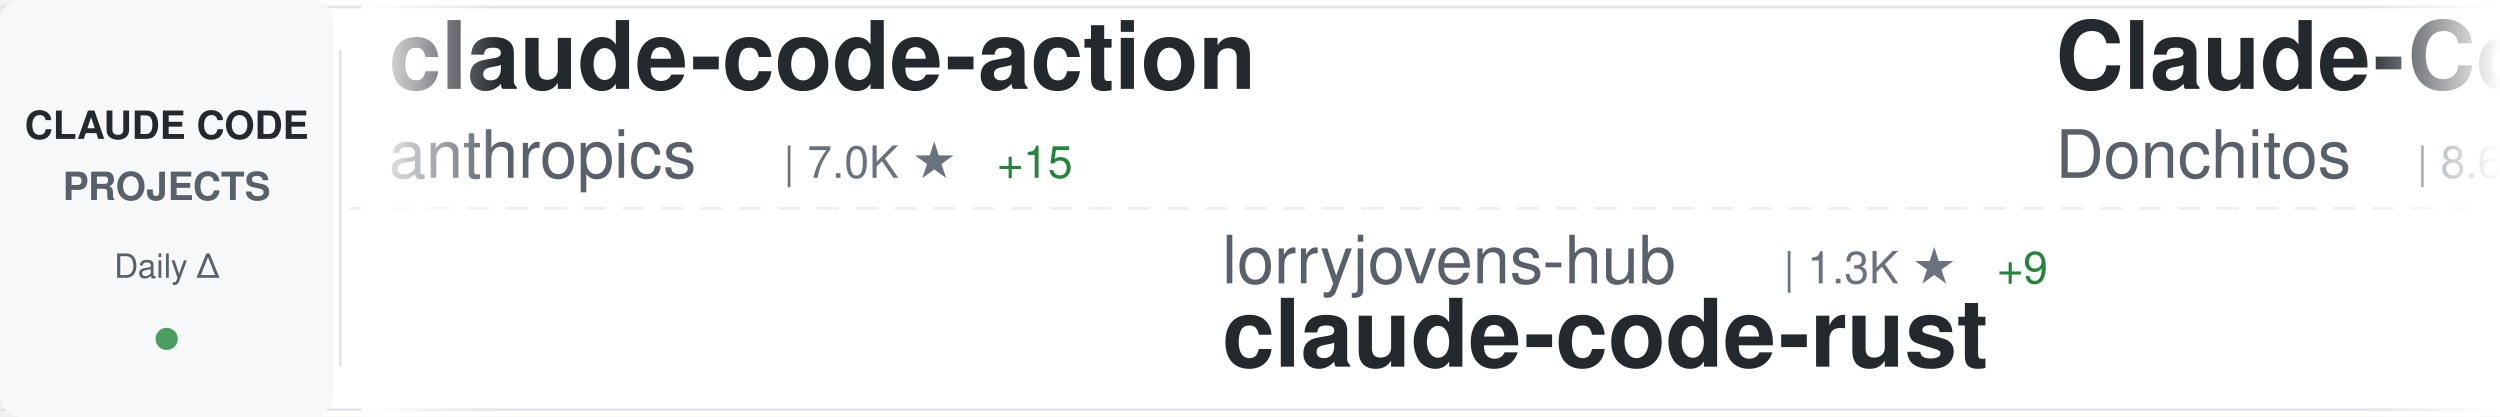
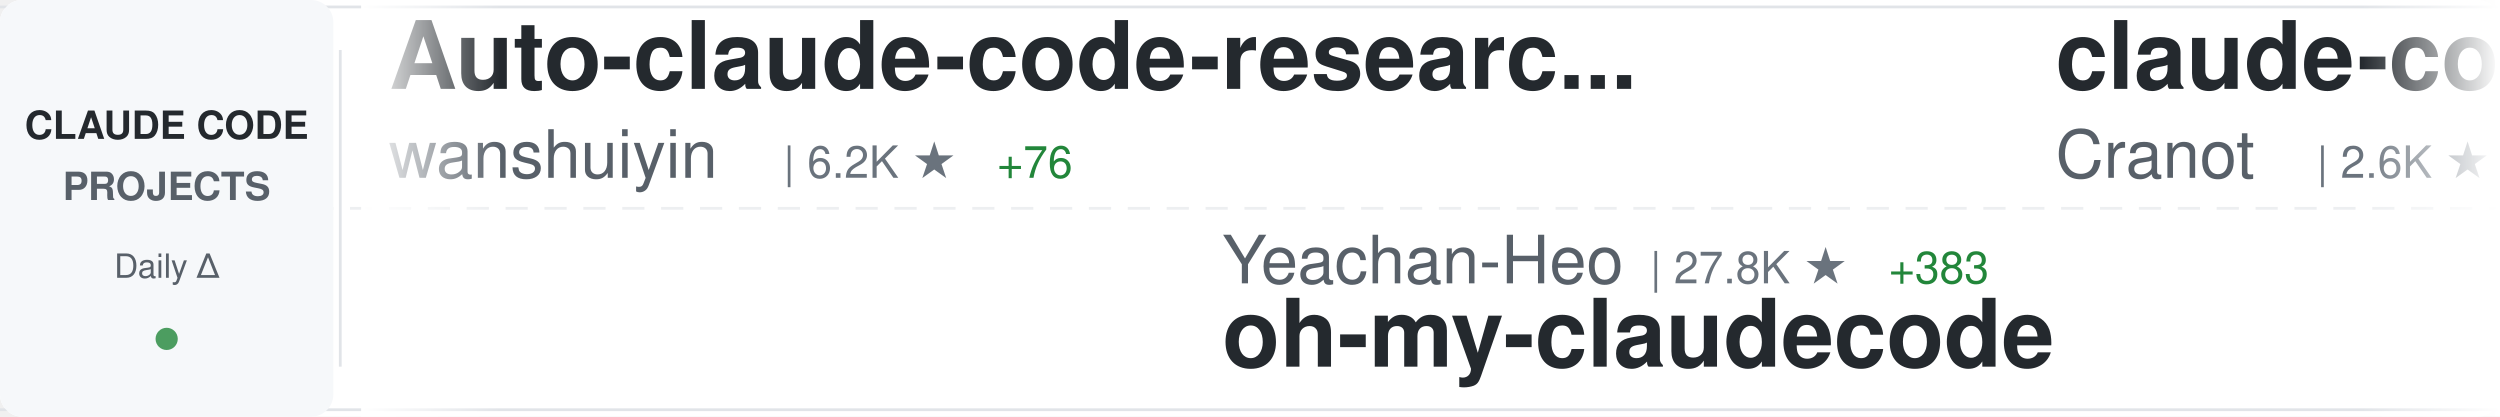
<svg xmlns="http://www.w3.org/2000/svg" width="900" height="150">
  <defs>
    <linearGradient id="awesomeLeftFade" x1="0%" y1="0%" x2="100%" y2="0%">
      <stop offset="0%" style="stop-color:#ffffff;stop-opacity:1" />
      <stop offset="100%" style="stop-color:#ffffff;stop-opacity:0" />
    </linearGradient>
    <linearGradient id="awesomeRightFade" x1="0%" y1="0%" x2="100%" y2="0%">
      <stop offset="0%" style="stop-color:#ffffff;stop-opacity:0" />
      <stop offset="100%" style="stop-color:#ffffff;stop-opacity:1" />
    </linearGradient>
  </defs>
  <rect width="900" height="150" fill="#ffffff" rx="8" />
  <rect x="0" y="2" width="900" height="1" fill="#e1e4e8" />
  <rect x="0" y="147" width="900" height="1" fill="#e1e4e8" />
  <line x1="0" y1="75" x2="900" y2="75" stroke="#e1e4e8" stroke-width="1" stroke-dasharray="8 6" opacity="0.6" />
  <rect x="0" y="0" width="120" height="150" fill="#f6f8fa" rx="8" />
  <text x="60" y="50" font-family="-apple-system, BlinkMacSystemFont, 'Segoe UI', Helvetica, Arial, sans-serif" font-size="14" font-weight="600" fill="#24292e" text-anchor="middle">CLAUDE CODE</text>
  <text x="60" y="72" font-family="-apple-system, BlinkMacSystemFont, 'Segoe UI', Helvetica, Arial, sans-serif" font-size="14" font-weight="600" fill="#586069" text-anchor="middle">PROJECTS</text>
  <text x="60" y="100" font-family="-apple-system, BlinkMacSystemFont, 'Segoe UI', Helvetica, Arial, sans-serif" font-size="12" font-weight="500" fill="#586069" text-anchor="middle">Daily Δ</text>
  <circle cx="60" cy="122" r="4" fill="#22863a" opacity="0.8" />
  <rect x="122" y="18" width="1" height="114" fill="#e1e4e8" />
  <clipPath id="awesomeTickerClip">
    <rect x="130" y="0" width="770" height="150" />
  </clipPath>
  <g clip-path="url(#awesomeTickerClip)">
    <g id="awesomeTickerItems">
      <animateTransform attributeName="transform" attributeType="XML" type="translate" from="0 0" to="-3000 0" dur="54s" repeatCount="indefinite" />
      <g transform="translate(0, 0)">
-         <text x="140" y="32" font-family="-apple-system, BlinkMacSystemFont, 'Segoe UI', Helvetica, Arial, sans-serif" font-size="34" font-weight="600" fill="#24292e">claude-code-action</text>
-         <text x="140" y="64" font-family="-apple-system, BlinkMacSystemFont, 'Segoe UI', Helvetica, Arial, sans-serif" font-size="24" font-weight="400" fill="#586069">anthropics</text>
-         <text x="282" y="64" font-family="-apple-system, BlinkMacSystemFont, 'Segoe UI', Helvetica, Arial, sans-serif" font-size="16" font-weight="500" fill="#6a737d">| 7.0K ★</text>
-         <text x="359" y="64" font-family="-apple-system, BlinkMacSystemFont, 'Segoe UI', Helvetica, Arial, sans-serif" font-size="16" font-weight="500" fill="#22863a"> +15</text>
+         <text x="140" y="32" font-family="-apple-system, BlinkMacSystemFont, 'Segoe UI', Helvetica, Arial, sans-serif" font-size="34" font-weight="600" fill="#24292e">Auto-claude-code-researc...</text>
+         <text x="140" y="64" font-family="-apple-system, BlinkMacSystemFont, 'Segoe UI', Helvetica, Arial, sans-serif" font-size="24" font-weight="400" fill="#586069">wanshuiyin</text>
+         <text x="282" y="64" font-family="-apple-system, BlinkMacSystemFont, 'Segoe UI', Helvetica, Arial, sans-serif" font-size="16" font-weight="500" fill="#6a737d">| 6.2K ★</text>
+         <text x="359" y="64" font-family="-apple-system, BlinkMacSystemFont, 'Segoe UI', Helvetica, Arial, sans-serif" font-size="16" font-weight="500" fill="#22863a"> +76</text>
      </g>
      <g transform="translate(300, 0)">
-         <text x="140" y="102" font-family="-apple-system, BlinkMacSystemFont, 'Segoe UI', Helvetica, Arial, sans-serif" font-size="24" font-weight="400" fill="#586069">lorryjovens-hub</text>
-         <text x="342" y="102" font-family="-apple-system, BlinkMacSystemFont, 'Segoe UI', Helvetica, Arial, sans-serif" font-size="16" font-weight="500" fill="#6a737d">| 1.3K ★</text>
-         <text x="419" y="102" font-family="-apple-system, BlinkMacSystemFont, 'Segoe UI', Helvetica, Arial, sans-serif" font-size="16" font-weight="500" fill="#22863a"> +9</text>
-         <text x="140" y="132" font-family="-apple-system, BlinkMacSystemFont, 'Segoe UI', Helvetica, Arial, sans-serif" font-size="34" font-weight="600" fill="#24292e">claude-code-rust</text>
+         <text x="140" y="102" font-family="-apple-system, BlinkMacSystemFont, 'Segoe UI', Helvetica, Arial, sans-serif" font-size="24" font-weight="400" fill="#586069">Yeachan-Heo</text>
+         <text x="294" y="102" font-family="-apple-system, BlinkMacSystemFont, 'Segoe UI', Helvetica, Arial, sans-serif" font-size="16" font-weight="500" fill="#6a737d">| 27.8K ★</text>
+         <text x="380" y="102" font-family="-apple-system, BlinkMacSystemFont, 'Segoe UI', Helvetica, Arial, sans-serif" font-size="16" font-weight="500" fill="#22863a"> +383</text>
+         <text x="140" y="132" font-family="-apple-system, BlinkMacSystemFont, 'Segoe UI', Helvetica, Arial, sans-serif" font-size="34" font-weight="600" fill="#24292e">oh-my-claudecode</text>
      </g>
      <g transform="translate(600, 0)">
-         <text x="140" y="32" font-family="-apple-system, BlinkMacSystemFont, 'Segoe UI', Helvetica, Arial, sans-serif" font-size="34" font-weight="600" fill="#24292e">Claude-Code-Game-Studios</text>
-         <text x="140" y="64" font-family="-apple-system, BlinkMacSystemFont, 'Segoe UI', Helvetica, Arial, sans-serif" font-size="24" font-weight="400" fill="#586069">Donchitos</text>
-         <text x="270" y="64" font-family="-apple-system, BlinkMacSystemFont, 'Segoe UI', Helvetica, Arial, sans-serif" font-size="16" font-weight="500" fill="#6a737d">| 8.6K ★</text>
-         <text x="347" y="64" font-family="-apple-system, BlinkMacSystemFont, 'Segoe UI', Helvetica, Arial, sans-serif" font-size="16" font-weight="500" fill="#22863a"> +76</text>
+         <text x="140" y="32" font-family="-apple-system, BlinkMacSystemFont, 'Segoe UI', Helvetica, Arial, sans-serif" font-size="34" font-weight="600" fill="#24292e">claude-code-guide</text>
+         <text x="140" y="64" font-family="-apple-system, BlinkMacSystemFont, 'Segoe UI', Helvetica, Arial, sans-serif" font-size="24" font-weight="400" fill="#586069">Cranot</text>
+         <text x="234" y="64" font-family="-apple-system, BlinkMacSystemFont, 'Segoe UI', Helvetica, Arial, sans-serif" font-size="16" font-weight="500" fill="#6a737d">| 2.6K ★</text>
+         <text x="311" y="64" font-family="-apple-system, BlinkMacSystemFont, 'Segoe UI', Helvetica, Arial, sans-serif" font-size="16" font-weight="500" fill="#22863a"> +13</text>
      </g>
      <g transform="translate(900, 0)">
-         <text x="140" y="102" font-family="-apple-system, BlinkMacSystemFont, 'Segoe UI', Helvetica, Arial, sans-serif" font-size="24" font-weight="400" fill="#586069">alirezarezvani</text>
-         <text x="330" y="102" font-family="-apple-system, BlinkMacSystemFont, 'Segoe UI', Helvetica, Arial, sans-serif" font-size="16" font-weight="500" fill="#6a737d">| 10.5K ★</text>
-         <text x="416" y="102" font-family="-apple-system, BlinkMacSystemFont, 'Segoe UI', Helvetica, Arial, sans-serif" font-size="16" font-weight="500" fill="#22863a"> +164</text>
-         <text x="140" y="132" font-family="-apple-system, BlinkMacSystemFont, 'Segoe UI', Helvetica, Arial, sans-serif" font-size="34" font-weight="600" fill="#24292e">claude-skills</text>
+         <text x="140" y="102" font-family="-apple-system, BlinkMacSystemFont, 'Segoe UI', Helvetica, Arial, sans-serif" font-size="24" font-weight="400" fill="#586069">disler</text>
+         <text x="234" y="102" font-family="-apple-system, BlinkMacSystemFont, 'Segoe UI', Helvetica, Arial, sans-serif" font-size="16" font-weight="500" fill="#6a737d">| 3.5K ★</text>
+         <text x="311" y="102" font-family="-apple-system, BlinkMacSystemFont, 'Segoe UI', Helvetica, Arial, sans-serif" font-size="16" font-weight="500" fill="#22863a"> +4</text>
+         <text x="140" y="132" font-family="-apple-system, BlinkMacSystemFont, 'Segoe UI', Helvetica, Arial, sans-serif" font-size="34" font-weight="600" fill="#24292e">claude-code-hooks-master...</text>
      </g>
      <g transform="translate(1200, 0)">
-         <text x="140" y="32" font-family="-apple-system, BlinkMacSystemFont, 'Segoe UI', Helvetica, Arial, sans-serif" font-size="34" font-weight="600" fill="#24292e">claude-code-pm-course</text>
-         <text x="140" y="64" font-family="-apple-system, BlinkMacSystemFont, 'Segoe UI', Helvetica, Arial, sans-serif" font-size="24" font-weight="400" fill="#586069">carlvellotti</text>
-         <text x="306" y="64" font-family="-apple-system, BlinkMacSystemFont, 'Segoe UI', Helvetica, Arial, sans-serif" font-size="16" font-weight="500" fill="#6a737d">| 1.8K ★</text>
-         <text x="383" y="64" font-family="-apple-system, BlinkMacSystemFont, 'Segoe UI', Helvetica, Arial, sans-serif" font-size="16" font-weight="500" fill="#22863a"> +9</text>
+         <text x="140" y="32" font-family="-apple-system, BlinkMacSystemFont, 'Segoe UI', Helvetica, Arial, sans-serif" font-size="34" font-weight="600" fill="#24292e">claude-code-best-practic...</text>
+         <text x="140" y="64" font-family="-apple-system, BlinkMacSystemFont, 'Segoe UI', Helvetica, Arial, sans-serif" font-size="24" font-weight="400" fill="#586069">shanraisshan</text>
+         <text x="306" y="64" font-family="-apple-system, BlinkMacSystemFont, 'Segoe UI', Helvetica, Arial, sans-serif" font-size="16" font-weight="500" fill="#6a737d">| 37.1K ★</text>
+         <text x="392" y="64" font-family="-apple-system, BlinkMacSystemFont, 'Segoe UI', Helvetica, Arial, sans-serif" font-size="16" font-weight="500" fill="#22863a"> +1.3K</text>
      </g>
      <g transform="translate(1500, 0)">
-         <text x="140" y="102" font-family="-apple-system, BlinkMacSystemFont, 'Segoe UI', Helvetica, Arial, sans-serif" font-size="24" font-weight="400" fill="#586069">chauncygu</text>
-         <text x="270" y="102" font-family="-apple-system, BlinkMacSystemFont, 'Segoe UI', Helvetica, Arial, sans-serif" font-size="16" font-weight="500" fill="#6a737d">| 2.0K ★</text>
-         <text x="347" y="102" font-family="-apple-system, BlinkMacSystemFont, 'Segoe UI', Helvetica, Arial, sans-serif" font-size="16" font-weight="500" fill="#22863a"> +34</text>
-         <text x="140" y="132" font-family="-apple-system, BlinkMacSystemFont, 'Segoe UI', Helvetica, Arial, sans-serif" font-size="34" font-weight="600" fill="#24292e">collection-claude-code-s...</text>
+         <text x="140" y="102" font-family="-apple-system, BlinkMacSystemFont, 'Segoe UI', Helvetica, Arial, sans-serif" font-size="24" font-weight="400" fill="#586069">affaan-m</text>
+         <text x="258" y="102" font-family="-apple-system, BlinkMacSystemFont, 'Segoe UI', Helvetica, Arial, sans-serif" font-size="16" font-weight="500" fill="#6a737d">| 151.4K ★</text>
+         <text x="353" y="102" font-family="-apple-system, BlinkMacSystemFont, 'Segoe UI', Helvetica, Arial, sans-serif" font-size="16" font-weight="500" fill="#22863a"> +1.3K</text>
+         <text x="140" y="132" font-family="-apple-system, BlinkMacSystemFont, 'Segoe UI', Helvetica, Arial, sans-serif" font-size="34" font-weight="600" fill="#24292e">everything-claude-code</text>
      </g>
      <g transform="translate(1800, 0)">
-         <text x="140" y="32" font-family="-apple-system, BlinkMacSystemFont, 'Segoe UI', Helvetica, Arial, sans-serif" font-size="34" font-weight="600" fill="#24292e">claude-howto</text>
-         <text x="140" y="64" font-family="-apple-system, BlinkMacSystemFont, 'Segoe UI', Helvetica, Arial, sans-serif" font-size="24" font-weight="400" fill="#586069">luongnv89</text>
-         <text x="270" y="64" font-family="-apple-system, BlinkMacSystemFont, 'Segoe UI', Helvetica, Arial, sans-serif" font-size="16" font-weight="500" fill="#6a737d">| 25.1K ★</text>
-         <text x="356" y="64" font-family="-apple-system, BlinkMacSystemFont, 'Segoe UI', Helvetica, Arial, sans-serif" font-size="16" font-weight="500" fill="#22863a"> +536</text>
+         <text x="140" y="32" font-family="-apple-system, BlinkMacSystemFont, 'Segoe UI', Helvetica, Arial, sans-serif" font-size="34" font-weight="600" fill="#24292e">claude-code</text>
+         <text x="140" y="64" font-family="-apple-system, BlinkMacSystemFont, 'Segoe UI', Helvetica, Arial, sans-serif" font-size="24" font-weight="400" fill="#586069">tanbiralam</text>
+         <text x="282" y="64" font-family="-apple-system, BlinkMacSystemFont, 'Segoe UI', Helvetica, Arial, sans-serif" font-size="16" font-weight="500" fill="#6a737d">| 1.4K ★</text>
+         <text x="359" y="64" font-family="-apple-system, BlinkMacSystemFont, 'Segoe UI', Helvetica, Arial, sans-serif" font-size="16" font-weight="500" fill="#22863a"> +14</text>
      </g>
      <g transform="translate(2100, 0)">
-         <text x="140" y="102" font-family="-apple-system, BlinkMacSystemFont, 'Segoe UI', Helvetica, Arial, sans-serif" font-size="24" font-weight="400" fill="#586069">bfly123</text>
-         <text x="246" y="102" font-family="-apple-system, BlinkMacSystemFont, 'Segoe UI', Helvetica, Arial, sans-serif" font-size="16" font-weight="500" fill="#6a737d">| 2.2K ★</text>
-         <text x="323" y="102" font-family="-apple-system, BlinkMacSystemFont, 'Segoe UI', Helvetica, Arial, sans-serif" font-size="16" font-weight="500" fill="#22863a"> +10</text>
-         <text x="140" y="132" font-family="-apple-system, BlinkMacSystemFont, 'Segoe UI', Helvetica, Arial, sans-serif" font-size="34" font-weight="600" fill="#24292e">claude_code_bridge</text>
+         <text x="140" y="102" font-family="-apple-system, BlinkMacSystemFont, 'Segoe UI', Helvetica, Arial, sans-serif" font-size="24" font-weight="400" fill="#586069">sickn33</text>
+         <text x="246" y="102" font-family="-apple-system, BlinkMacSystemFont, 'Segoe UI', Helvetica, Arial, sans-serif" font-size="16" font-weight="500" fill="#6a737d">| 32.3K ★</text>
+         <text x="332" y="102" font-family="-apple-system, BlinkMacSystemFont, 'Segoe UI', Helvetica, Arial, sans-serif" font-size="16" font-weight="500" fill="#22863a"> +184</text>
+         <text x="140" y="132" font-family="-apple-system, BlinkMacSystemFont, 'Segoe UI', Helvetica, Arial, sans-serif" font-size="34" font-weight="600" fill="#24292e">antigravity-awesome-skil...</text>
      </g>
      <g transform="translate(2400, 0)">
-         <text x="140" y="32" font-family="-apple-system, BlinkMacSystemFont, 'Segoe UI', Helvetica, Arial, sans-serif" font-size="34" font-weight="600" fill="#24292e">claude-code-source-code-...</text>
-         <text x="140" y="64" font-family="-apple-system, BlinkMacSystemFont, 'Segoe UI', Helvetica, Arial, sans-serif" font-size="24" font-weight="400" fill="#586069">ghuntley</text>
-         <text x="258" y="64" font-family="-apple-system, BlinkMacSystemFont, 'Segoe UI', Helvetica, Arial, sans-serif" font-size="16" font-weight="500" fill="#6a737d">| 971 ★</text>
+         <text x="140" y="32" font-family="-apple-system, BlinkMacSystemFont, 'Segoe UI', Helvetica, Arial, sans-serif" font-size="34" font-weight="600" fill="#24292e">claude-code</text>
+         <text x="140" y="64" font-family="-apple-system, BlinkMacSystemFont, 'Segoe UI', Helvetica, Arial, sans-serif" font-size="24" font-weight="400" fill="#586069">jarmuine</text>
+         <text x="258" y="64" font-family="-apple-system, BlinkMacSystemFont, 'Segoe UI', Helvetica, Arial, sans-serif" font-size="16" font-weight="500" fill="#6a737d">| 2.0K ★</text>
+         <text x="335" y="64" font-family="-apple-system, BlinkMacSystemFont, 'Segoe UI', Helvetica, Arial, sans-serif" font-size="16" font-weight="500" fill="#22863a"> +9</text>
      </g>
      <g transform="translate(2700, 0)">
-         <text x="140" y="102" font-family="-apple-system, BlinkMacSystemFont, 'Segoe UI', Helvetica, Arial, sans-serif" font-size="24" font-weight="400" fill="#586069">mehmoodosman</text>
-         <text x="306" y="102" font-family="-apple-system, BlinkMacSystemFont, 'Segoe UI', Helvetica, Arial, sans-serif" font-size="16" font-weight="500" fill="#6a737d">| 162 ★</text>
-         <text x="374" y="102" font-family="-apple-system, BlinkMacSystemFont, 'Segoe UI', Helvetica, Arial, sans-serif" font-size="16" font-weight="500" fill="#22863a"> +3</text>
-         <text x="140" y="132" font-family="-apple-system, BlinkMacSystemFont, 'Segoe UI', Helvetica, Arial, sans-serif" font-size="34" font-weight="600" fill="#24292e">claude-code</text>
+         <text x="140" y="102" font-family="-apple-system, BlinkMacSystemFont, 'Segoe UI', Helvetica, Arial, sans-serif" font-size="24" font-weight="400" fill="#586069">liuup</text>
+         <text x="222" y="102" font-family="-apple-system, BlinkMacSystemFont, 'Segoe UI', Helvetica, Arial, sans-serif" font-size="16" font-weight="500" fill="#6a737d">| 1.4K ★</text>
+         <text x="299" y="102" font-family="-apple-system, BlinkMacSystemFont, 'Segoe UI', Helvetica, Arial, sans-serif" font-size="16" font-weight="500" fill="#22863a"> +45</text>
+         <text x="140" y="132" font-family="-apple-system, BlinkMacSystemFont, 'Segoe UI', Helvetica, Arial, sans-serif" font-size="34" font-weight="600" fill="#24292e">claude-code-analysis</text>
      </g>
      <g transform="translate(3000, 0)">
-         <text x="140" y="32" font-family="-apple-system, BlinkMacSystemFont, 'Segoe UI', Helvetica, Arial, sans-serif" font-size="34" font-weight="600" fill="#24292e">claude-code-action</text>
-         <text x="140" y="64" font-family="-apple-system, BlinkMacSystemFont, 'Segoe UI', Helvetica, Arial, sans-serif" font-size="24" font-weight="400" fill="#586069">anthropics</text>
-         <text x="282" y="64" font-family="-apple-system, BlinkMacSystemFont, 'Segoe UI', Helvetica, Arial, sans-serif" font-size="16" font-weight="500" fill="#6a737d">| 7.0K ★</text>
-         <text x="359" y="64" font-family="-apple-system, BlinkMacSystemFont, 'Segoe UI', Helvetica, Arial, sans-serif" font-size="16" font-weight="500" fill="#22863a"> +15</text>
+         <text x="140" y="32" font-family="-apple-system, BlinkMacSystemFont, 'Segoe UI', Helvetica, Arial, sans-serif" font-size="34" font-weight="600" fill="#24292e">Auto-claude-code-researc...</text>
+         <text x="140" y="64" font-family="-apple-system, BlinkMacSystemFont, 'Segoe UI', Helvetica, Arial, sans-serif" font-size="24" font-weight="400" fill="#586069">wanshuiyin</text>
+         <text x="282" y="64" font-family="-apple-system, BlinkMacSystemFont, 'Segoe UI', Helvetica, Arial, sans-serif" font-size="16" font-weight="500" fill="#6a737d">| 6.2K ★</text>
+         <text x="359" y="64" font-family="-apple-system, BlinkMacSystemFont, 'Segoe UI', Helvetica, Arial, sans-serif" font-size="16" font-weight="500" fill="#22863a"> +76</text>
      </g>
      <g transform="translate(3300, 0)">
-         <text x="140" y="102" font-family="-apple-system, BlinkMacSystemFont, 'Segoe UI', Helvetica, Arial, sans-serif" font-size="24" font-weight="400" fill="#586069">lorryjovens-hub</text>
-         <text x="342" y="102" font-family="-apple-system, BlinkMacSystemFont, 'Segoe UI', Helvetica, Arial, sans-serif" font-size="16" font-weight="500" fill="#6a737d">| 1.3K ★</text>
-         <text x="419" y="102" font-family="-apple-system, BlinkMacSystemFont, 'Segoe UI', Helvetica, Arial, sans-serif" font-size="16" font-weight="500" fill="#22863a"> +9</text>
-         <text x="140" y="132" font-family="-apple-system, BlinkMacSystemFont, 'Segoe UI', Helvetica, Arial, sans-serif" font-size="34" font-weight="600" fill="#24292e">claude-code-rust</text>
+         <text x="140" y="102" font-family="-apple-system, BlinkMacSystemFont, 'Segoe UI', Helvetica, Arial, sans-serif" font-size="24" font-weight="400" fill="#586069">Yeachan-Heo</text>
+         <text x="294" y="102" font-family="-apple-system, BlinkMacSystemFont, 'Segoe UI', Helvetica, Arial, sans-serif" font-size="16" font-weight="500" fill="#6a737d">| 27.8K ★</text>
+         <text x="380" y="102" font-family="-apple-system, BlinkMacSystemFont, 'Segoe UI', Helvetica, Arial, sans-serif" font-size="16" font-weight="500" fill="#22863a"> +383</text>
+         <text x="140" y="132" font-family="-apple-system, BlinkMacSystemFont, 'Segoe UI', Helvetica, Arial, sans-serif" font-size="34" font-weight="600" fill="#24292e">oh-my-claudecode</text>
      </g>
      <g transform="translate(3600, 0)">
-         <text x="140" y="32" font-family="-apple-system, BlinkMacSystemFont, 'Segoe UI', Helvetica, Arial, sans-serif" font-size="34" font-weight="600" fill="#24292e">Claude-Code-Game-Studios</text>
-         <text x="140" y="64" font-family="-apple-system, BlinkMacSystemFont, 'Segoe UI', Helvetica, Arial, sans-serif" font-size="24" font-weight="400" fill="#586069">Donchitos</text>
-         <text x="270" y="64" font-family="-apple-system, BlinkMacSystemFont, 'Segoe UI', Helvetica, Arial, sans-serif" font-size="16" font-weight="500" fill="#6a737d">| 8.6K ★</text>
-         <text x="347" y="64" font-family="-apple-system, BlinkMacSystemFont, 'Segoe UI', Helvetica, Arial, sans-serif" font-size="16" font-weight="500" fill="#22863a"> +76</text>
+         <text x="140" y="32" font-family="-apple-system, BlinkMacSystemFont, 'Segoe UI', Helvetica, Arial, sans-serif" font-size="34" font-weight="600" fill="#24292e">claude-code-guide</text>
+         <text x="140" y="64" font-family="-apple-system, BlinkMacSystemFont, 'Segoe UI', Helvetica, Arial, sans-serif" font-size="24" font-weight="400" fill="#586069">Cranot</text>
+         <text x="234" y="64" font-family="-apple-system, BlinkMacSystemFont, 'Segoe UI', Helvetica, Arial, sans-serif" font-size="16" font-weight="500" fill="#6a737d">| 2.6K ★</text>
+         <text x="311" y="64" font-family="-apple-system, BlinkMacSystemFont, 'Segoe UI', Helvetica, Arial, sans-serif" font-size="16" font-weight="500" fill="#22863a"> +13</text>
      </g>
      <g transform="translate(3900, 0)">
-         <text x="140" y="102" font-family="-apple-system, BlinkMacSystemFont, 'Segoe UI', Helvetica, Arial, sans-serif" font-size="24" font-weight="400" fill="#586069">alirezarezvani</text>
-         <text x="330" y="102" font-family="-apple-system, BlinkMacSystemFont, 'Segoe UI', Helvetica, Arial, sans-serif" font-size="16" font-weight="500" fill="#6a737d">| 10.5K ★</text>
-         <text x="416" y="102" font-family="-apple-system, BlinkMacSystemFont, 'Segoe UI', Helvetica, Arial, sans-serif" font-size="16" font-weight="500" fill="#22863a"> +164</text>
-         <text x="140" y="132" font-family="-apple-system, BlinkMacSystemFont, 'Segoe UI', Helvetica, Arial, sans-serif" font-size="34" font-weight="600" fill="#24292e">claude-skills</text>
+         <text x="140" y="102" font-family="-apple-system, BlinkMacSystemFont, 'Segoe UI', Helvetica, Arial, sans-serif" font-size="24" font-weight="400" fill="#586069">disler</text>
+         <text x="234" y="102" font-family="-apple-system, BlinkMacSystemFont, 'Segoe UI', Helvetica, Arial, sans-serif" font-size="16" font-weight="500" fill="#6a737d">| 3.5K ★</text>
+         <text x="311" y="102" font-family="-apple-system, BlinkMacSystemFont, 'Segoe UI', Helvetica, Arial, sans-serif" font-size="16" font-weight="500" fill="#22863a"> +4</text>
+         <text x="140" y="132" font-family="-apple-system, BlinkMacSystemFont, 'Segoe UI', Helvetica, Arial, sans-serif" font-size="34" font-weight="600" fill="#24292e">claude-code-hooks-master...</text>
      </g>
    </g>
  </g>
  <rect x="130" y="0" width="50" height="150" fill="url(#awesomeLeftFade)" />
  <rect x="850" y="0" width="50" height="150" fill="url(#awesomeRightFade)" />
</svg>
